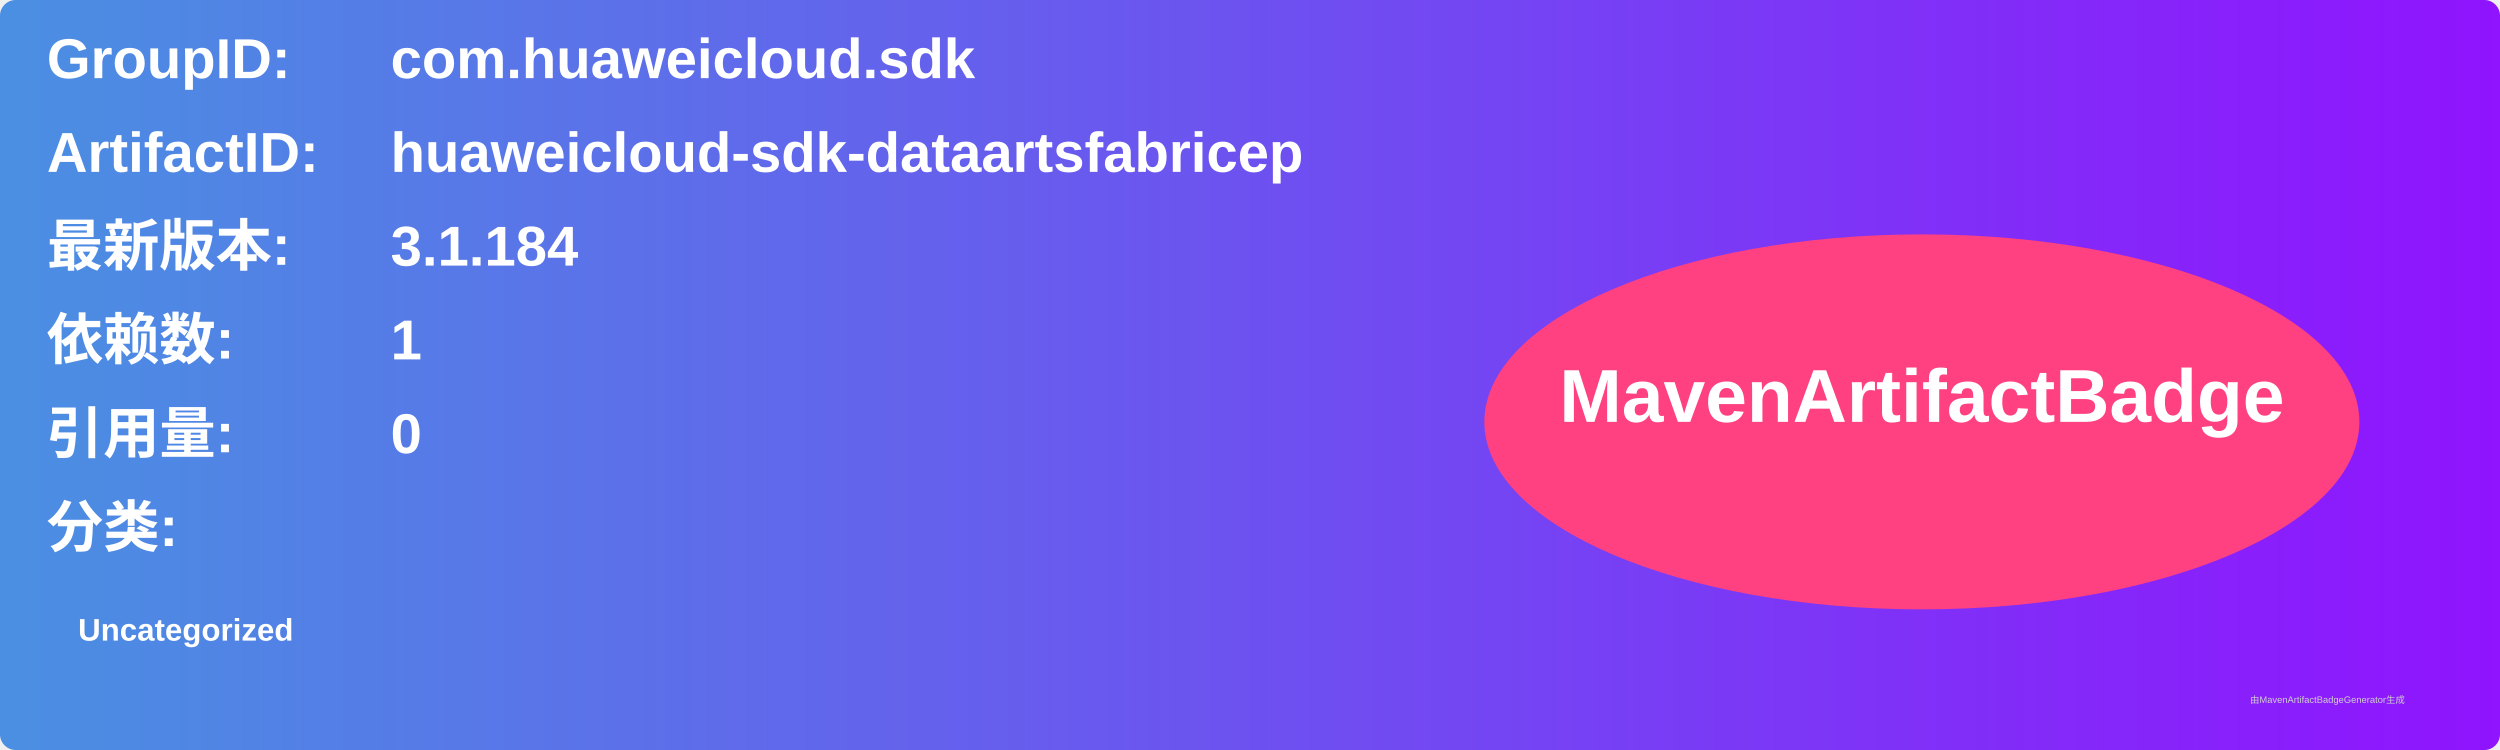
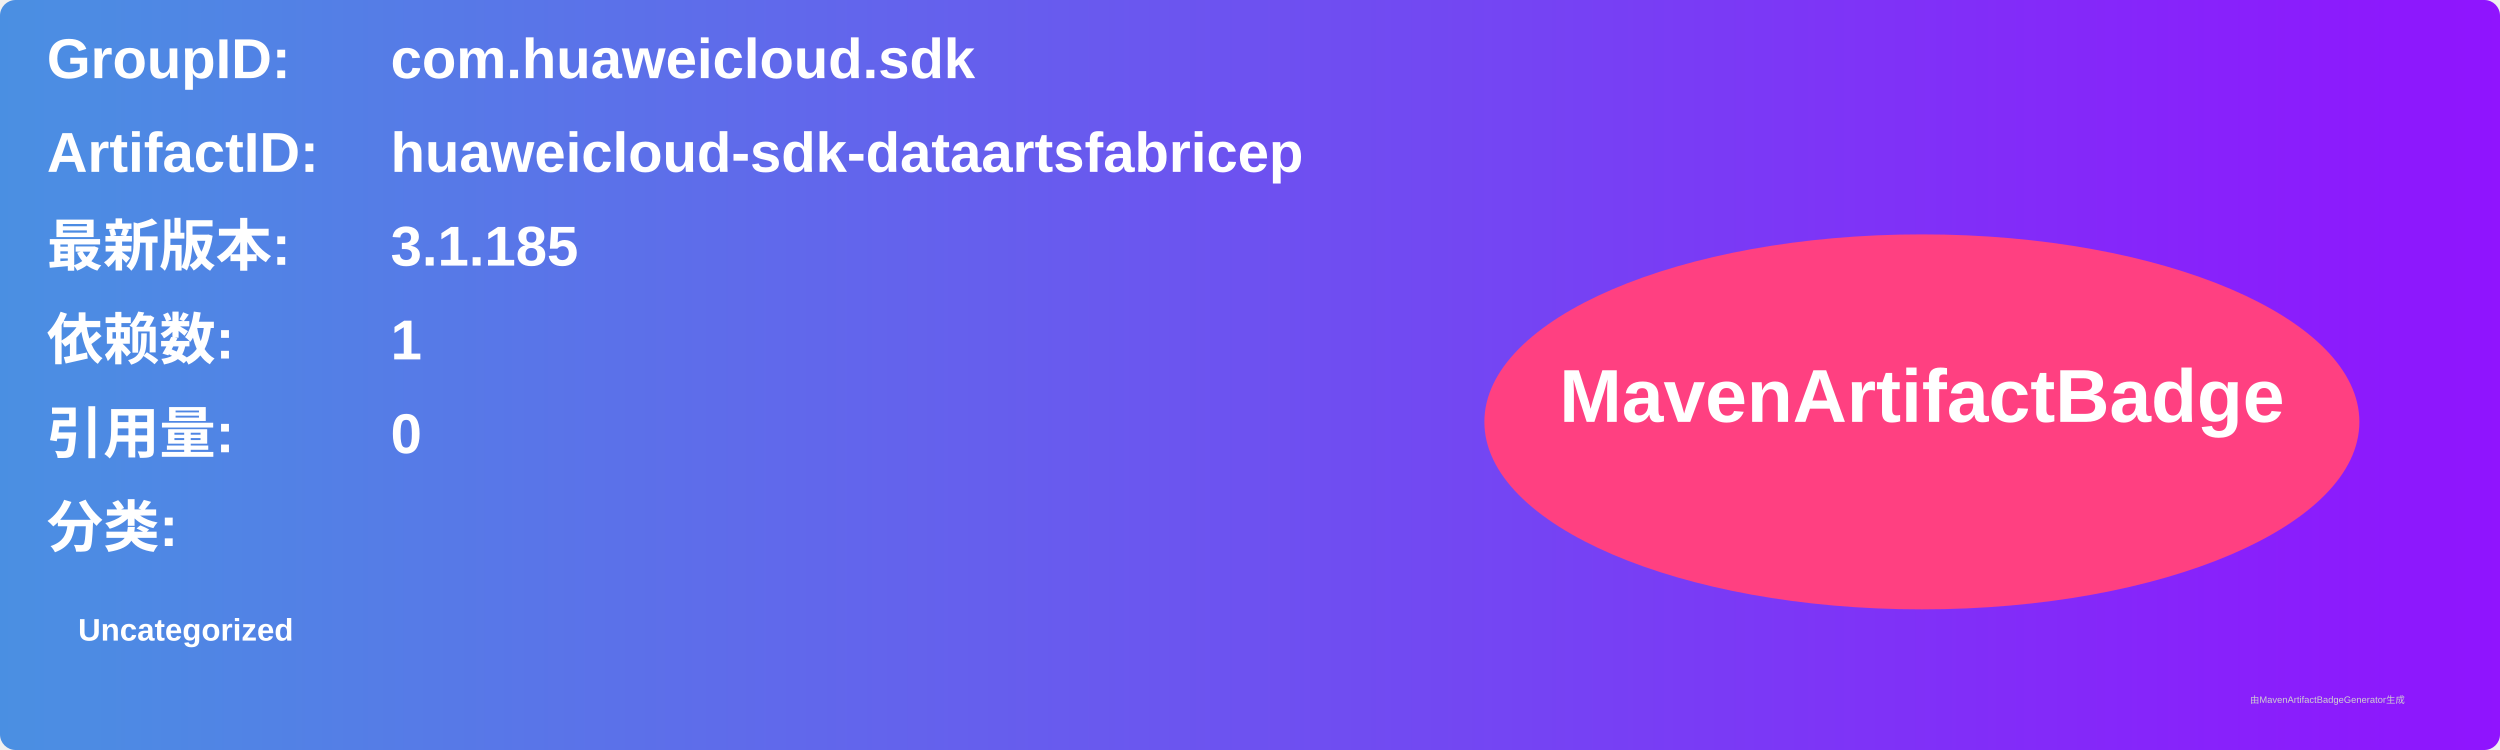
<svg xmlns="http://www.w3.org/2000/svg" width="800" height="240" viewBox="0 0 800 240">
  <linearGradient id="grad" x1="0%" y1="0%" x2="100%" y2="0%">
    <stop offset="0%" stop-color="#4a90e2" />
    <stop offset="100%" stop-color="#9013fe" />
  </linearGradient>
  <rect width="100%" height="100%" rx="5" ry="5" fill="url(#grad)" />
  <g transform="translate(15, 15)">
    <text x="0" y="10" font-family="Arial" font-size="18" fill="white" font-weight="bold" width="260">GroupID:</text>
    <text x="110" y="10" font-family="Arial" font-size="18" fill="white" font-weight="bold" width="460">com.huaweicloud.sdk</text>
    <text x="0" y="40" font-family="Arial" font-size="18" fill="white" font-weight="bold" width="260">ArtifactID:</text>
    <text x="110" y="40" font-family="Arial" font-size="18" fill="white" font-weight="bold" width="460">huaweicloud-sdk-dataartsfabricep</text>
    <text x="0" y="70" font-family="Arial" font-size="18" fill="white" font-weight="bold">最新版本:</text>
    <text x="110" y="70" font-family="Arial" font-size="18" fill="white" font-weight="bold">
-       <tspan font-weight="bold">3.1.184</tspan>
+       <tspan font-weight="bold">3.1.185</tspan>
    </text>
    <text x="0" y="100" font-family="Arial" font-size="18" fill="white" font-weight="bold">依赖数: </text>
    <text x="110" y="100" font-family="Arial" font-size="18" fill="white">
      <tspan font-weight="bold">1</tspan>
    </text>
    <text x="0" y="130" font-family="Arial" font-size="18" fill="white" font-weight="bold">引用量: </text>
    <text x="110" y="130" font-family="Arial" font-size="18" fill="white">
      <tspan font-weight="bold">0</tspan>
    </text>
    <text x="0" y="160" font-family="Arial" font-size="18" fill="white" font-weight="bold">分类:</text>
    <text x="10" y="190" font-family="Arial" font-size="10" fill="white">
      <tspan font-weight="bold">Uncategorized</tspan>
    </text>
    <ellipse cx="600" cy="120" rx="140" ry="60" fill="#ff4081" />
    <text x="600" y="120" text-anchor="middle" font-family="Arial" font-size="24" fill="white" font-weight="bold">MavenArtifactBadge</text>
  </g>
  <text x="720" y="225" font-family="Arial" font-size="3" fill="#d0d0d0">由MavenArtifactBadgeGenerator生成</text>
</svg>
